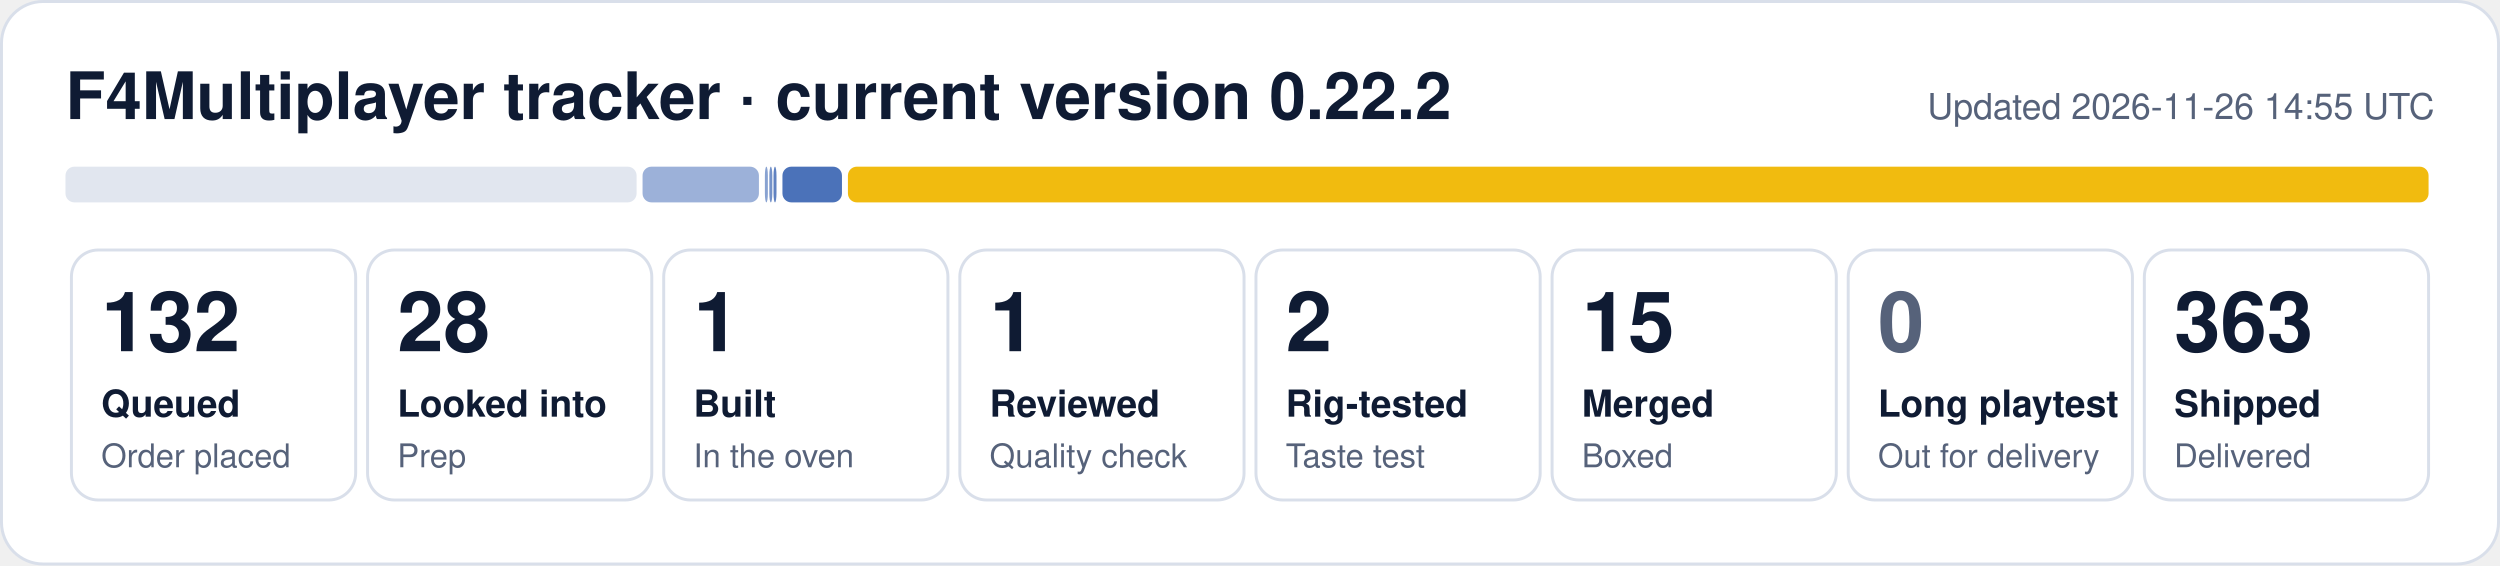
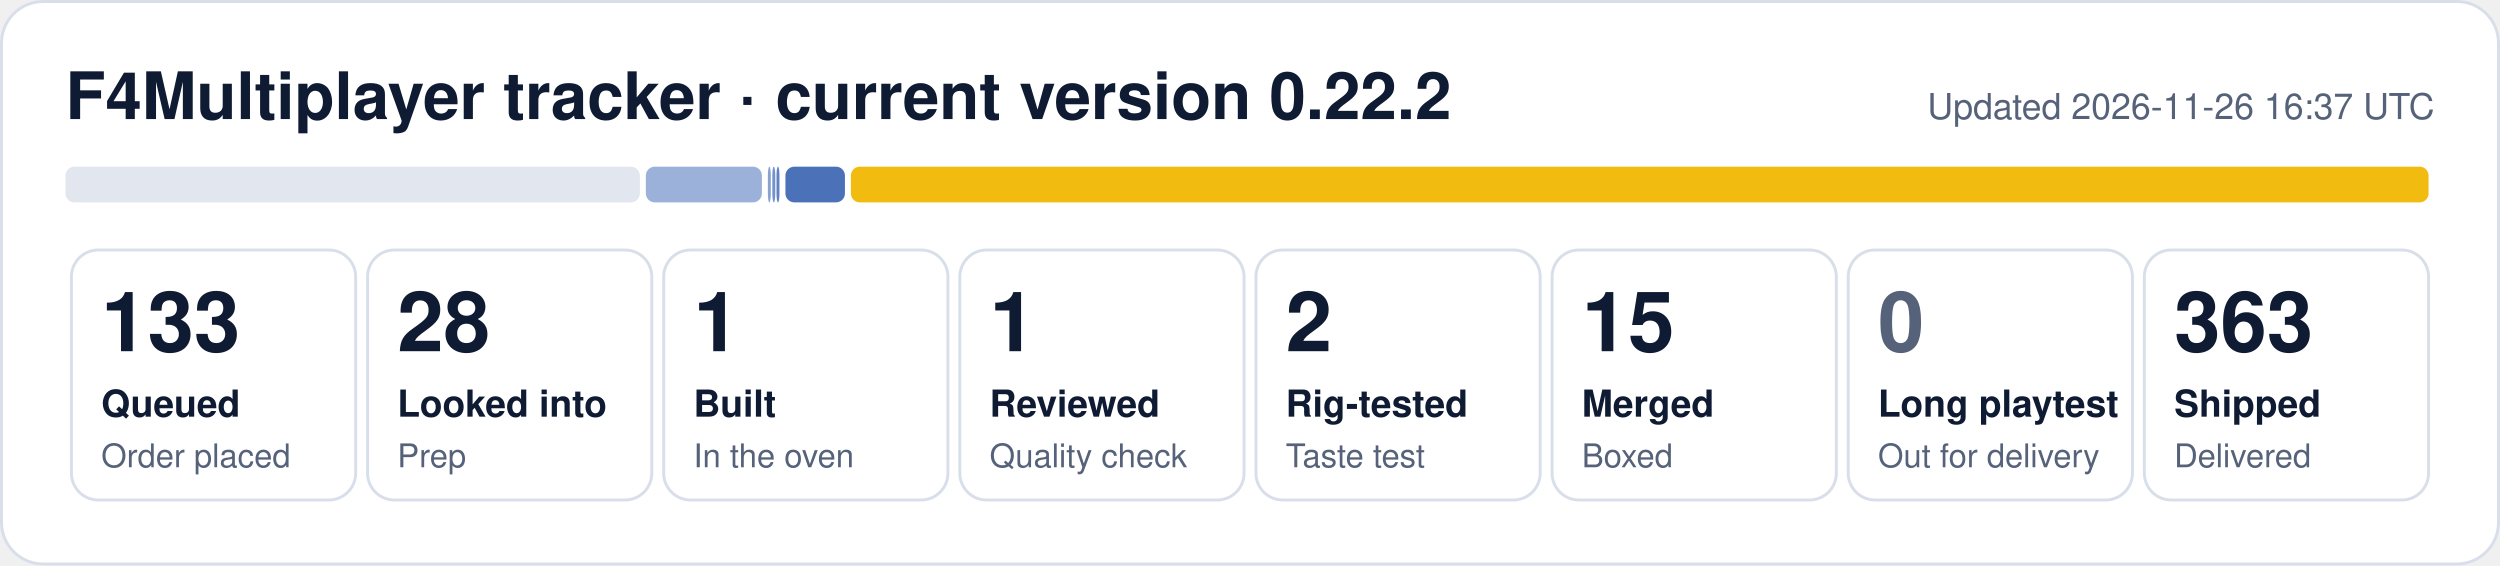
- <svg xmlns="http://www.w3.org/2000/svg" width="840" height="190" viewBox="0 0 840 190" role="img" aria-label="F4Multiplayer tracker: 132 queued, 28 looked into, 1 built, 1 reviewed, 2 rig-tested, 15 merged, 363 shipped">
+ <svg xmlns="http://www.w3.org/2000/svg" width="840" height="190" viewBox="0 0 840 190" role="img" aria-label="F4Multiplayer tracker: 133 queued, 28 looked into, 1 built, 1 reviewed, 2 rig-tested, 15 merged, 363 shipped">
  <rect x="0.5" y="0.5" width="839" height="189" rx="14" fill="#ffffff" stroke="#d9dfea" />
  <text x="22" y="40" font-family="Segoe UI, Helvetica, Arial, sans-serif" font-size="22" font-weight="700" fill="#0f1b33">F4Multiplayer tracker · current version 0.22.2</text>
-   <text x="818" y="40" font-family="Segoe UI, Helvetica, Arial, sans-serif" font-size="12" fill="#56627a" text-anchor="end">Updated 2026-11-26 14:55 UTC</text>
-   <rect x="22.0" y="56" width="191.9" height="12" rx="3" fill="#e1e6ef" fill-opacity="1.00" />
-   <rect x="215.9" y="56" width="39.1" height="12" rx="3" fill="#1f4fa8" fill-opacity="0.44" />
-   <rect x="257.0" y="56" width="1.0" height="12" rx="3" fill="#1f4fa8" fill-opacity="0.53" />
-   <rect x="258.5" y="56" width="1.0" height="12" rx="3" fill="#1f4fa8" fill-opacity="0.62" />
-   <rect x="259.9" y="56" width="1.0" height="12" rx="3" fill="#1f4fa8" fill-opacity="0.71" />
-   <rect x="262.9" y="56" width="20.0" height="12" rx="3" fill="#1f4fa8" fill-opacity="0.80" />
-   <rect x="284.9" y="56" width="531.1" height="12" rx="3" fill="#f0b90b" fill-opacity="0.98" />
+   <text x="818" y="40" font-family="Segoe UI, Helvetica, Arial, sans-serif" font-size="12" fill="#56627a" text-anchor="end">Updated 2026-11-26 16:37 UTC</text>
+   <rect x="22.0" y="56" width="193.0" height="12" rx="3" fill="#e1e6ef" fill-opacity="1.00" />
+   <rect x="217.0" y="56" width="39.0" height="12" rx="3" fill="#1f4fa8" fill-opacity="0.44" />
+   <rect x="258.0" y="56" width="1.0" height="12" rx="3" fill="#1f4fa8" fill-opacity="0.53" />
+   <rect x="259.5" y="56" width="1.0" height="12" rx="3" fill="#1f4fa8" fill-opacity="0.62" />
+   <rect x="260.9" y="56" width="1.0" height="12" rx="3" fill="#1f4fa8" fill-opacity="0.71" />
+   <rect x="263.9" y="56" width="20.0" height="12" rx="3" fill="#1f4fa8" fill-opacity="0.80" />
+   <rect x="285.9" y="56" width="530.1" height="12" rx="3" fill="#f0b90b" fill-opacity="0.98" />
  <rect x="24.0" y="84" width="95.5" height="84" rx="9" fill="none" stroke="#d9dfea" />
-   <text x="34.0" y="118" font-family="Segoe UI, Helvetica, Arial, sans-serif" font-size="28" font-weight="800" fill="#0f1b33">132</text>
+   <text x="34.0" y="118" font-family="Segoe UI, Helvetica, Arial, sans-serif" font-size="28" font-weight="800" fill="#0f1b33">133</text>
  <text x="34.0" y="140" font-family="Segoe UI, Helvetica, Arial, sans-serif" font-size="12.5" font-weight="600" fill="#0f1b33">Queued</text>
  <text x="34.0" y="157" font-family="Segoe UI, Helvetica, Arial, sans-serif" font-size="11" fill="#56627a">Order placed</text>
  <rect x="123.5" y="84" width="95.5" height="84" rx="9" fill="none" stroke="#d9dfea" />
  <text x="133.5" y="118" font-family="Segoe UI, Helvetica, Arial, sans-serif" font-size="28" font-weight="800" fill="#0f1b33">28</text>
  <text x="133.5" y="140" font-family="Segoe UI, Helvetica, Arial, sans-serif" font-size="12.5" font-weight="600" fill="#0f1b33">Looked into</text>
  <text x="133.5" y="157" font-family="Segoe UI, Helvetica, Arial, sans-serif" font-size="11" fill="#56627a">Prep</text>
  <rect x="223.0" y="84" width="95.5" height="84" rx="9" fill="none" stroke="#d9dfea" />
  <text x="233.0" y="118" font-family="Segoe UI, Helvetica, Arial, sans-serif" font-size="28" font-weight="800" fill="#0f1b33">1</text>
  <text x="233.0" y="140" font-family="Segoe UI, Helvetica, Arial, sans-serif" font-size="12.5" font-weight="600" fill="#0f1b33">Built</text>
  <text x="233.0" y="157" font-family="Segoe UI, Helvetica, Arial, sans-serif" font-size="11" fill="#56627a">In the oven</text>
  <rect x="322.5" y="84" width="95.5" height="84" rx="9" fill="none" stroke="#d9dfea" />
  <text x="332.5" y="118" font-family="Segoe UI, Helvetica, Arial, sans-serif" font-size="28" font-weight="800" fill="#0f1b33">1</text>
  <text x="332.5" y="140" font-family="Segoe UI, Helvetica, Arial, sans-serif" font-size="12.5" font-weight="600" fill="#0f1b33">Reviewed</text>
  <text x="332.5" y="157" font-family="Segoe UI, Helvetica, Arial, sans-serif" font-size="11" fill="#56627a">Quality check</text>
  <rect x="422.0" y="84" width="95.5" height="84" rx="9" fill="none" stroke="#d9dfea" />
  <text x="432.0" y="118" font-family="Segoe UI, Helvetica, Arial, sans-serif" font-size="28" font-weight="800" fill="#0f1b33">2</text>
  <text x="432.0" y="140" font-family="Segoe UI, Helvetica, Arial, sans-serif" font-size="12.5" font-weight="600" fill="#0f1b33">Rig-tested</text>
  <text x="432.0" y="157" font-family="Segoe UI, Helvetica, Arial, sans-serif" font-size="11" fill="#56627a">Taste test</text>
  <rect x="521.5" y="84" width="95.5" height="84" rx="9" fill="none" stroke="#d9dfea" />
  <text x="531.5" y="118" font-family="Segoe UI, Helvetica, Arial, sans-serif" font-size="28" font-weight="800" fill="#0f1b33">15</text>
  <text x="531.5" y="140" font-family="Segoe UI, Helvetica, Arial, sans-serif" font-size="12.5" font-weight="600" fill="#0f1b33">Merged</text>
  <text x="531.5" y="157" font-family="Segoe UI, Helvetica, Arial, sans-serif" font-size="11" fill="#56627a">Boxed</text>
  <rect x="621.0" y="84" width="95.5" height="84" rx="9" fill="none" stroke="#d9dfea" />
  <text x="631.0" y="118" font-family="Segoe UI, Helvetica, Arial, sans-serif" font-size="28" font-weight="800" fill="#56627a">0</text>
  <text x="631.0" y="140" font-family="Segoe UI, Helvetica, Arial, sans-serif" font-size="12.5" font-weight="600" fill="#0f1b33">Long playtest</text>
  <text x="631.0" y="157" font-family="Segoe UI, Helvetica, Arial, sans-serif" font-size="11" fill="#56627a">Out for delivery</text>
  <rect x="720.5" y="84" width="95.5" height="84" rx="9" fill="none" stroke="#d9dfea" />
  <text x="730.5" y="118" font-family="Segoe UI, Helvetica, Arial, sans-serif" font-size="28" font-weight="800" fill="#0f1b33">363</text>
  <text x="730.5" y="140" font-family="Segoe UI, Helvetica, Arial, sans-serif" font-size="12.5" font-weight="600" fill="#0f1b33">Shipped</text>
  <text x="730.5" y="157" font-family="Segoe UI, Helvetica, Arial, sans-serif" font-size="11" fill="#56627a">Delivered</text>
</svg>
